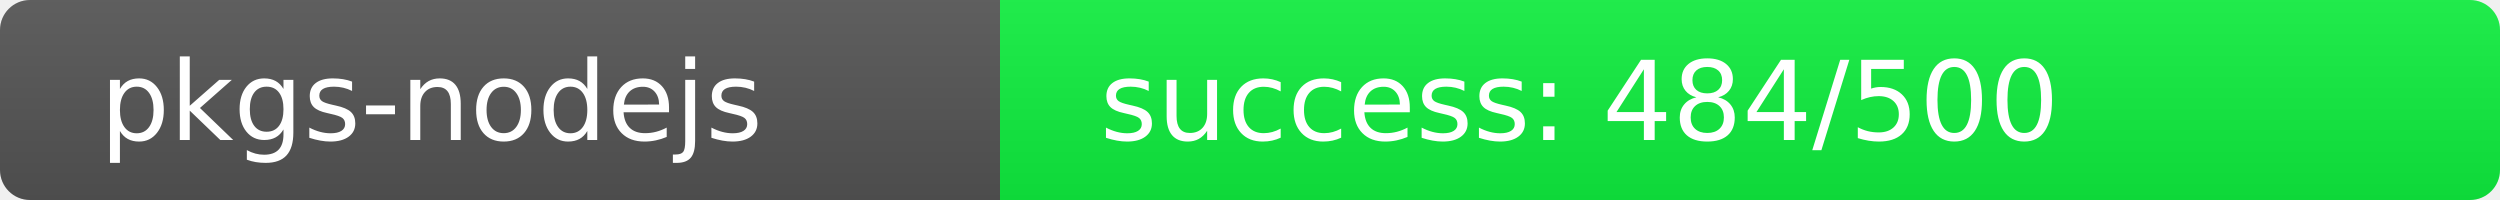
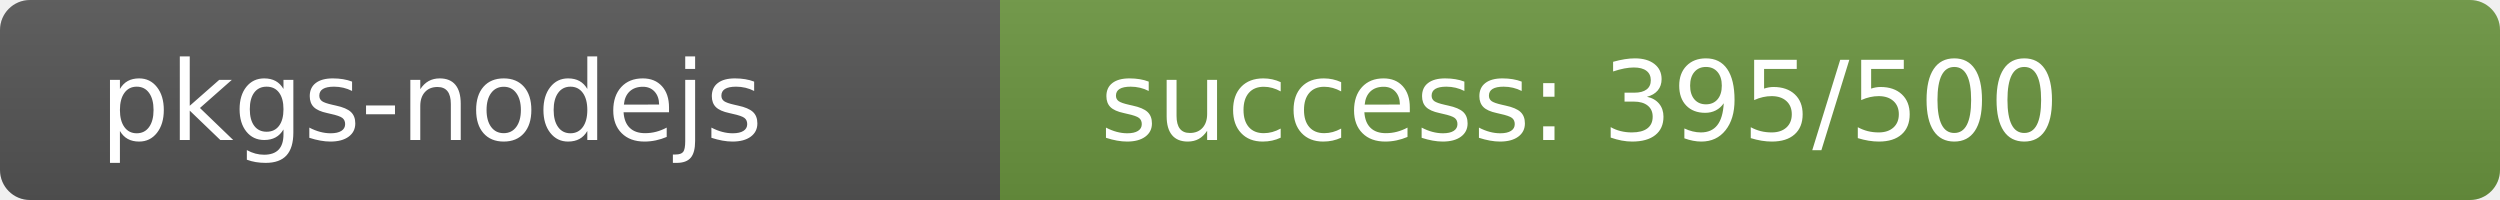
<svg xmlns="http://www.w3.org/2000/svg" width="250" height="20" role="img">
  <linearGradient id="s" x2="0" y2="100%">
    <stop offset="0" stop-color="#bbb" stop-opacity=".1" />
    <stop offset="1" stop-opacity=".1" />
  </linearGradient>
  <clipPath id="r">
    <rect width="250" height="20" rx="3" fill="#fff" />
  </clipPath>
  <g clip-path="url(#r)">
    <rect width="100" height="20" fill="#555" />
-     <rect x="100" width="150" height="20" fill="rgb(16,240,64)" />
+     <rect x="100" width="150" height="20" fill="rgb(107,149,64)" />
    <rect width="250" height="20" fill="url(#s)" />
  </g>
  <g fill="#fff" text-anchor="start" font-family="Verdana,Geneva,DejaVu Sans,sans-serif" text-rendering="geometricPrecision" font-size="110">
    <text x="100" y="140" transform="scale(.1)" fill="#fff">pkgs-nodejs</text>
-     <text x="1100" y="140" transform="scale(.1)" fill="#fff">success: 484/500</text>
+     <text x="1100" y="140" transform="scale(.1)" fill="#fff">success: 395/500</text>
  </g>
</svg>
